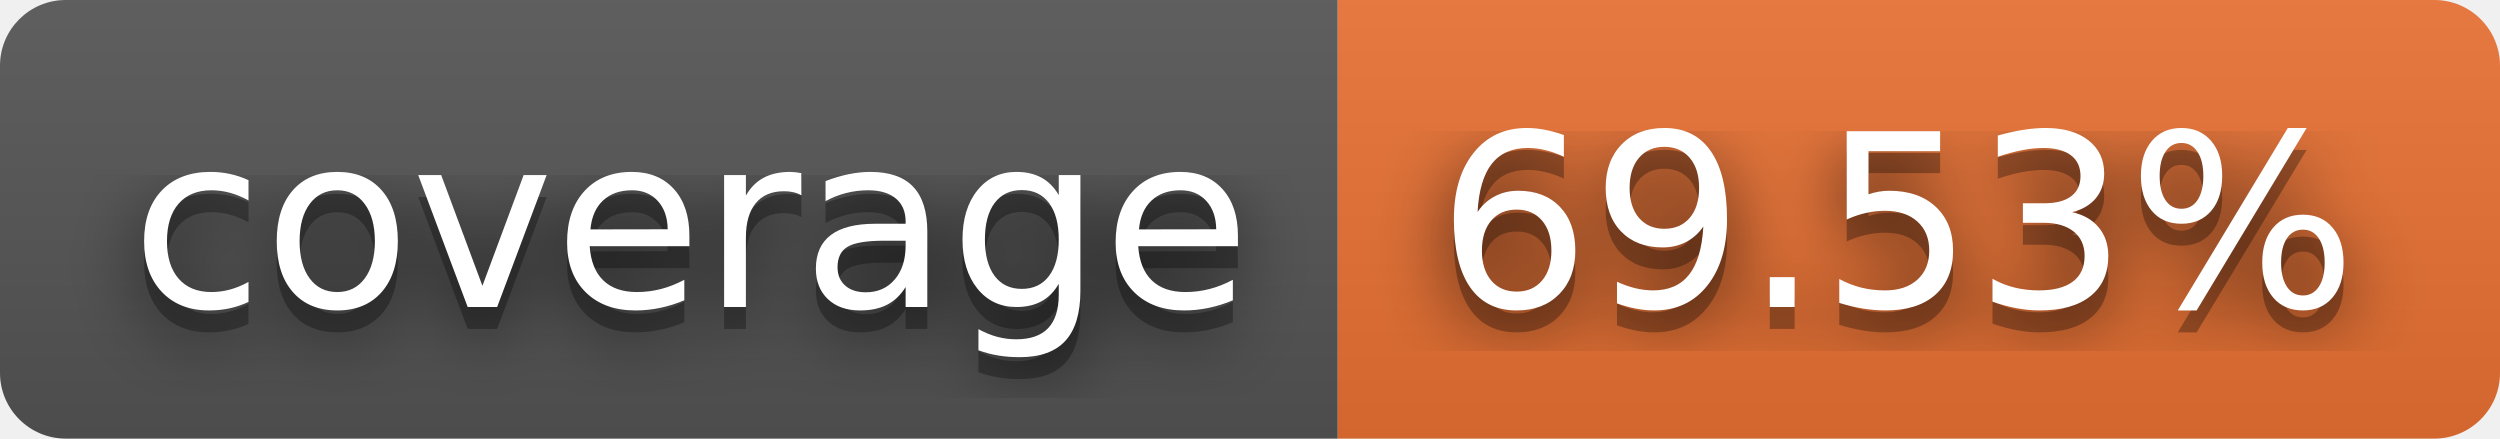
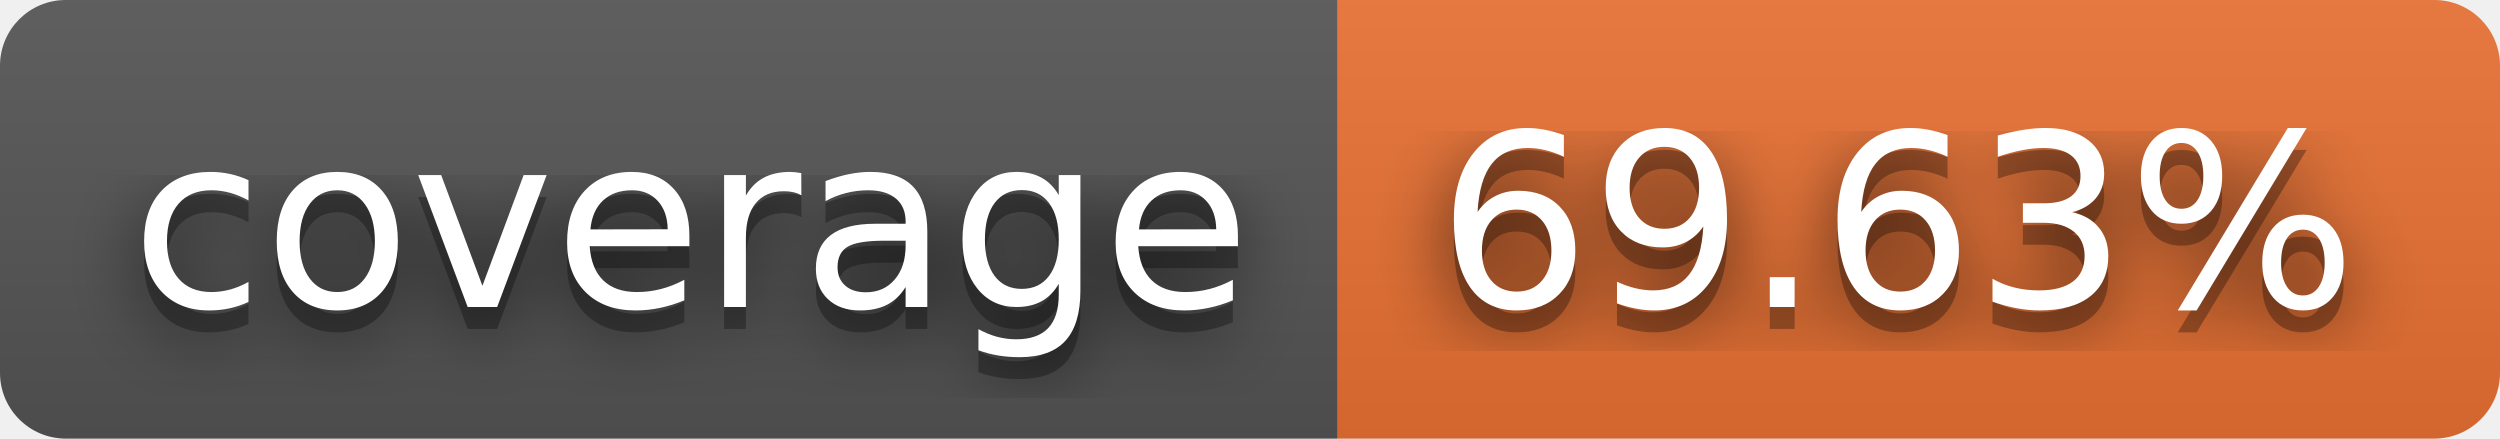
- <svg xmlns="http://www.w3.org/2000/svg" width="114" height="20" role="img" aria-label="coverage: 69.53%">
+ <svg xmlns="http://www.w3.org/2000/svg" width="114" height="20" role="img" aria-label="coverage: 69.63%">
  <filter id="blur">
    <feGaussianBlur stdDeviation="16" />
  </filter>
  <linearGradient id="s" x2="0" y2="100%">
    <stop offset="0" stop-color="#bbb" stop-opacity=".1" />
    <stop offset="1" stop-opacity=".1" />
  </linearGradient>
  <clipPath id="r">
    <rect width="114" height="20" rx="3" />
  </clipPath>
  <g clip-path="url(#r)">
    <rect width="61" height="20" fill="#555" />
    <rect x="61" width="53" height="20" fill="#ea7233" />
    <rect width="114" height="20" fill="url(#s)" />
  </g>
  <g fill="#fff" text-anchor="middle" font-family="Verdana,Geneva,DejaVu Sans,sans-serif" text-rendering="geometricPrecision" font-size="110">
    <g transform="scale(.1)">
      <g aria-hidden="true" fill="#010101">
        <text x="315" y="150" fill-opacity=".8" filter="url(#blur)" textLength="510">coverage</text>
        <text x="315" y="150" fill-opacity=".3" textLength="510">coverage</text>
      </g>
      <text x="315" y="140" textLength="510">coverage</text>
    </g>
    <g transform="scale(.1)">
      <g aria-hidden="true" fill="#010101">
-         <text x="865" y="150" fill-opacity=".8" filter="url(#blur)" textLength="430">69.53%</text>
-         <text x="865" y="150" fill-opacity=".3" textLength="430">69.53%</text>
+         <text x="865" y="150" fill-opacity=".8" filter="url(#blur)" textLength="430">69.63%</text>
+         <text x="865" y="150" fill-opacity=".3" textLength="430">69.63%</text>
      </g>
-       <text x="865" y="140" textLength="430">69.53%</text>
+       <text x="865" y="140" textLength="430">69.63%</text>
    </g>
  </g>
</svg>
